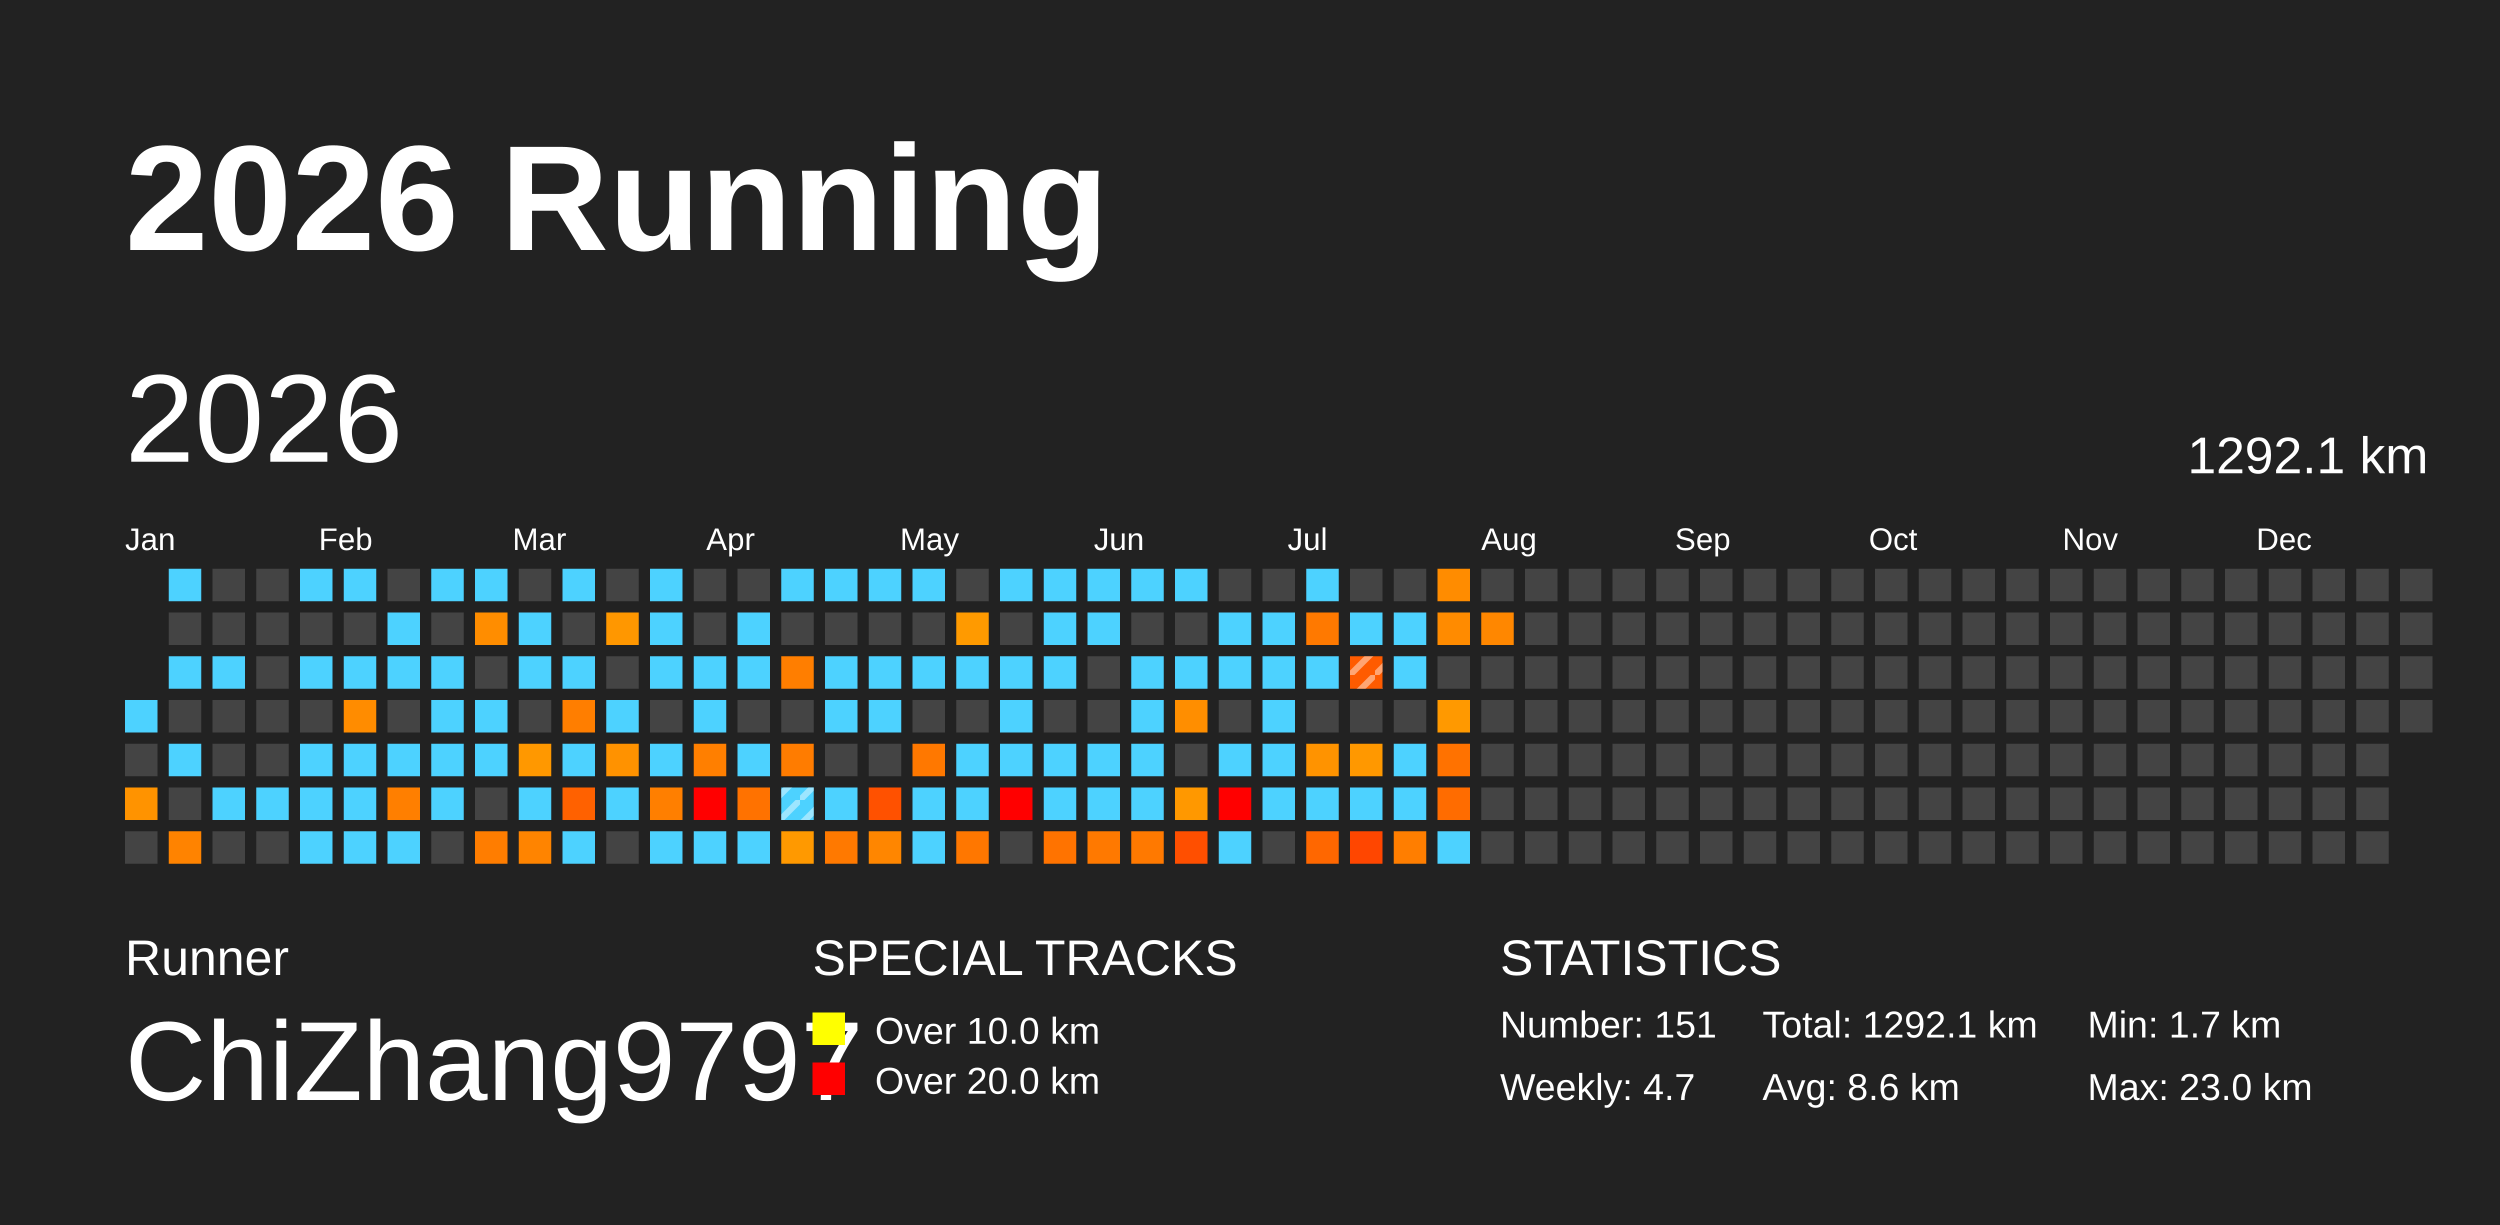
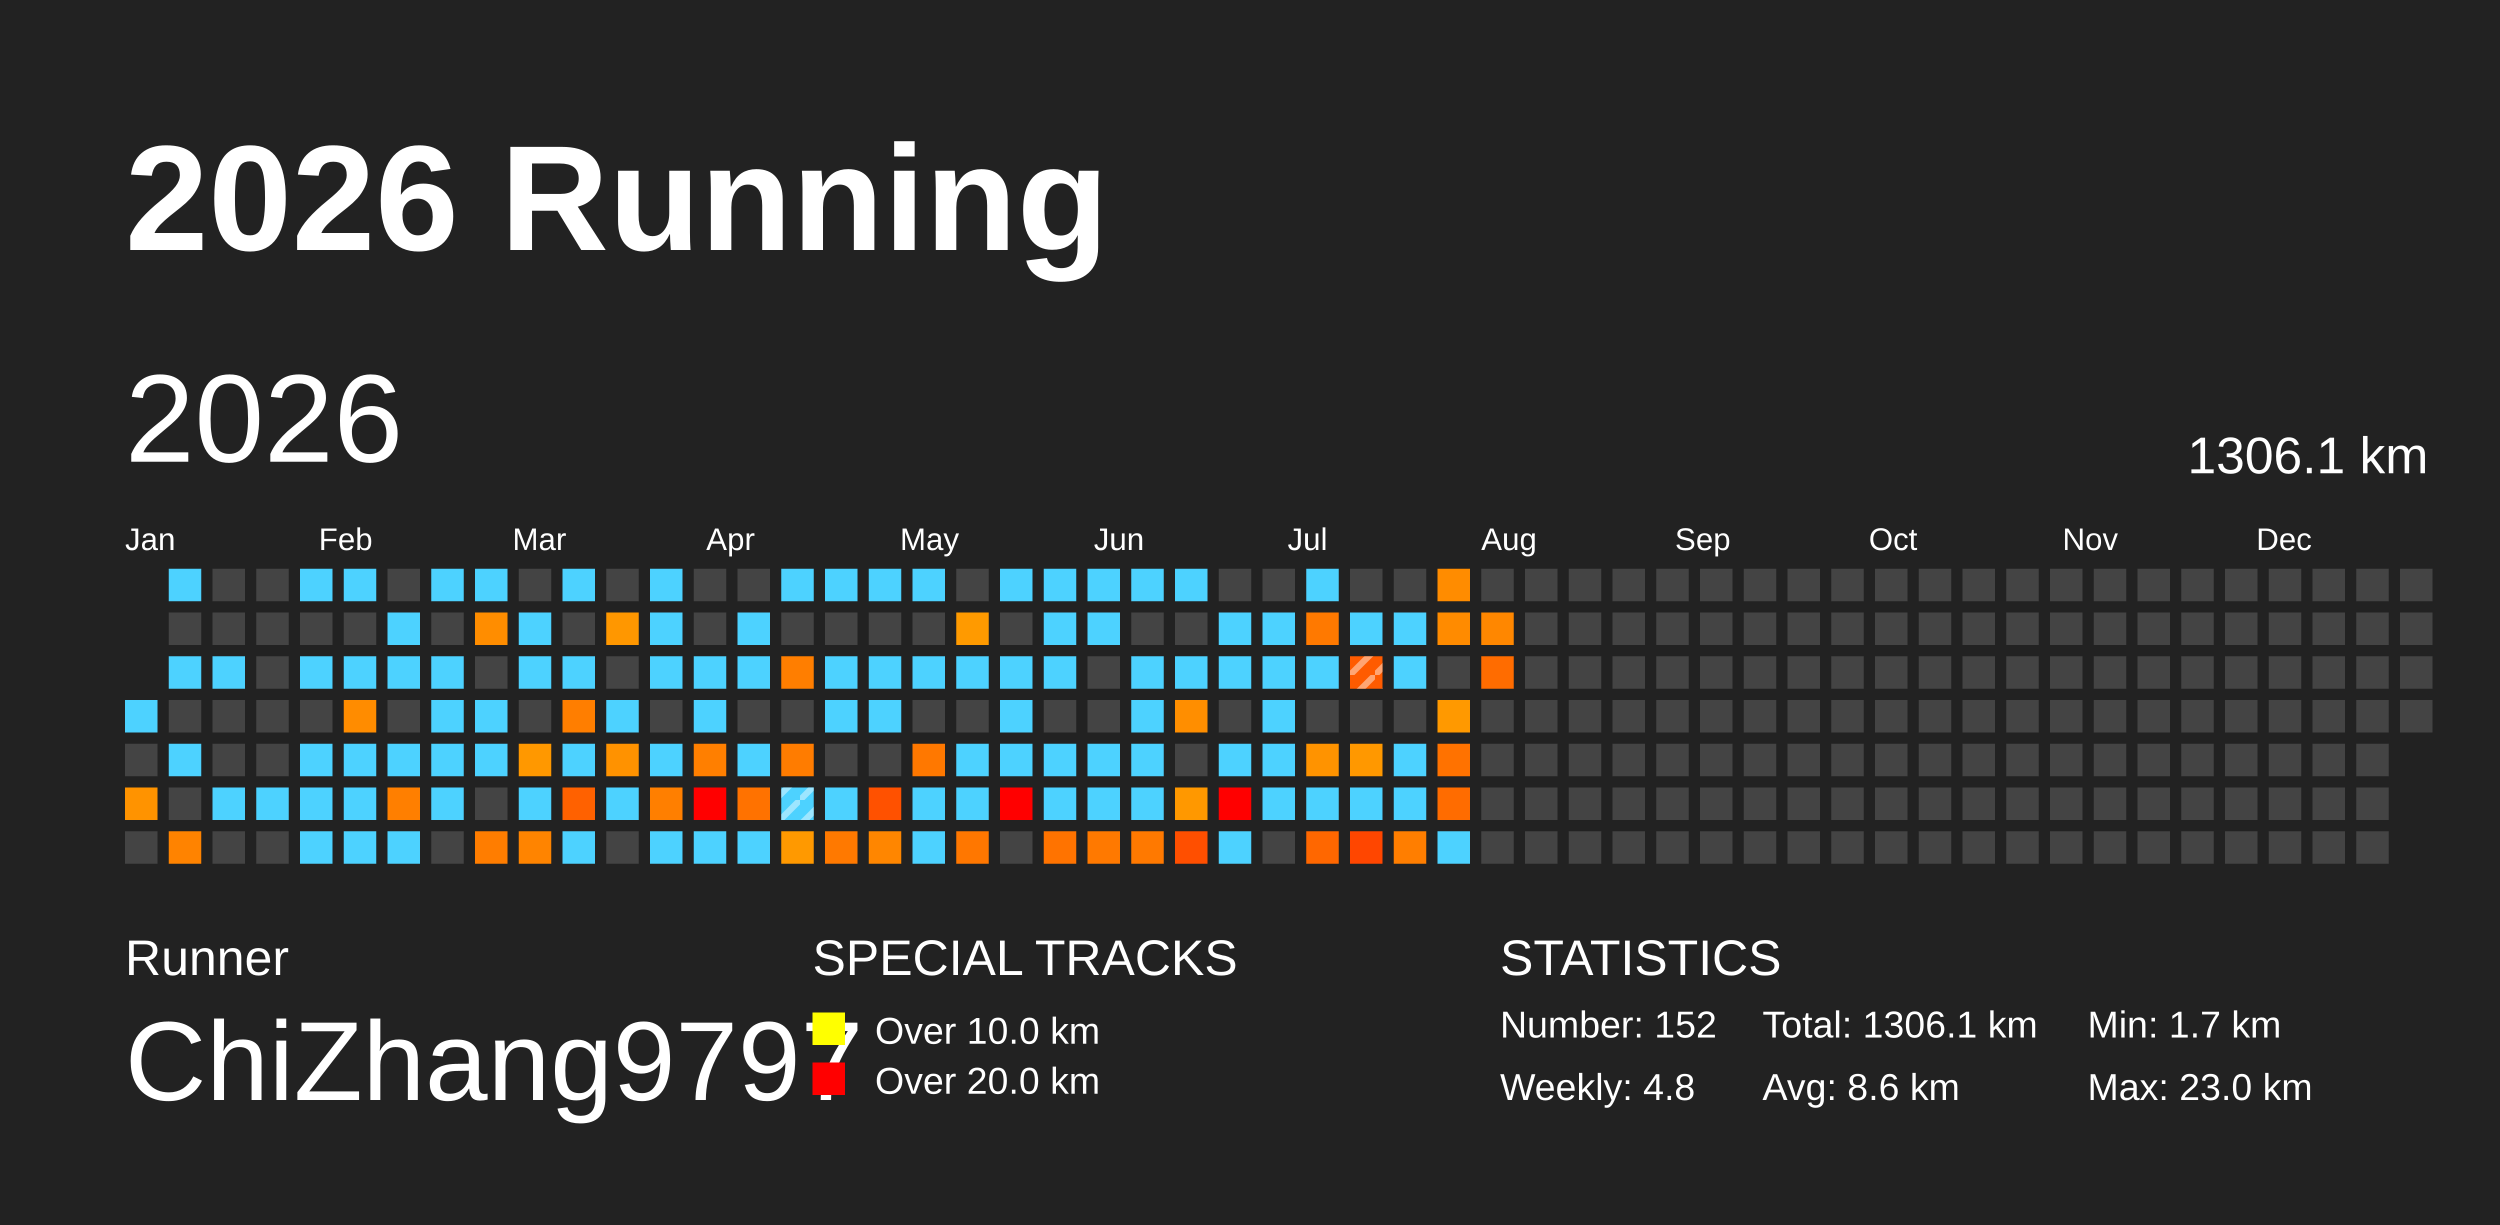
<svg xmlns="http://www.w3.org/2000/svg" baseProfile="full" height="98mm" version="1.1" viewBox="0,0,200,98" width="200mm">
  <defs>
    <pattern height="2" id="indoor-stripe" patternUnits="userSpaceOnUse" width="2">
      <line stroke="white" stroke-opacity="0.45" stroke-width="0.5" x1="0" x2="2" y1="2" y2="0" />
    </pattern>
  </defs>
  <rect fill="#222222" height="98" width="200" x="0" y="0" />
  <text fill="#FFFFFF" style="font-size:12px; font-family:Arial; font-weight:bold;" x="10" y="20">2026 Running</text>
  <text fill="#FFFFFF" style="font-size:4px; font-family:Arial" x="10" y="78">Runner</text>
  <text fill="#FFFFFF" style="font-size:9px; font-family:Arial" x="10" y="88">ChiZhang9797</text>
  <text fill="#FFFFFF" style="font-size:4px; font-family:Arial" x="65" y="78">SPECIAL TRACKS</text>
  <rect fill="yellow" height="2.6" width="2.6" x="65" y="81" />
  <text fill="#FFFFFF" style="font-size:3px; font-family:Arial" x="70" y="83.5">Over 10.0 km</text>
  <rect fill="red" height="2.6" width="2.6" x="65" y="85" />
  <text fill="#FFFFFF" style="font-size:3px; font-family:Arial" x="70" y="87.5">Over 20.0 km</text>
  <text fill="#FFFFFF" style="font-size:4px; font-family:Arial" x="120" y="78">STATISTICS</text>
-   <text fill="#FFFFFF" style="font-size:3px; font-family:Arial" x="120" y="83">Number: 151</text>
-   <text fill="#FFFFFF" style="font-size:3px; font-family:Arial" x="120" y="88">Weekly: 4.7</text>
-   <text fill="#FFFFFF" style="font-size:3px; font-family:Arial" x="141" y="83">Total: 1292.1 km</text>
+   <text fill="#FFFFFF" style="font-size:3px; font-family:Arial" x="120" y="83">Number: 152</text>
+   <text fill="#FFFFFF" style="font-size:3px; font-family:Arial" x="120" y="88">Weekly: 4.8</text>
+   <text fill="#FFFFFF" style="font-size:3px; font-family:Arial" x="141" y="83">Total: 1306.1 km</text>
  <text fill="#FFFFFF" style="font-size:3px; font-family:Arial" x="141" y="88">Avg: 8.6 km</text>
  <text fill="#FFFFFF" style="font-size:3px; font-family:Arial" x="167" y="83">Min: 1.7 km</text>
  <text fill="#FFFFFF" style="font-size:3px; font-family:Arial" x="167" y="88">Max: 23.0 km</text>
  <text dominant-baseline="hanging" fill="#FFFFFF" style="font-size:10.0px; font-family:Arial;" x="10" y="30">2026</text>
-   <text dominant-baseline="hanging" fill="#FFFFFF" style="font-size:4.125px; font-family:Arial;" x="175" y="35">1292.1 km</text>
+   <text dominant-baseline="hanging" fill="#FFFFFF" style="font-size:4.125px; font-family:Arial;" x="175" y="35">1306.1 km</text>
  <text fill="#FFFFFF" style="font-size:2.5px; font-family:Arial" x="10.0" y="44">Jan</text>
  <text fill="#FFFFFF" style="font-size:2.5px; font-family:Arial" x="25.5" y="44">Feb</text>
  <text fill="#FFFFFF" style="font-size:2.5px; font-family:Arial" x="41.0" y="44">Mar</text>
  <text fill="#FFFFFF" style="font-size:2.5px; font-family:Arial" x="56.5" y="44">Apr</text>
  <text fill="#FFFFFF" style="font-size:2.5px; font-family:Arial" x="72.0" y="44">May</text>
  <text fill="#FFFFFF" style="font-size:2.5px; font-family:Arial" x="87.5" y="44">Jun</text>
  <text fill="#FFFFFF" style="font-size:2.5px; font-family:Arial" x="103.0" y="44">Jul</text>
  <text fill="#FFFFFF" style="font-size:2.5px; font-family:Arial" x="118.5" y="44">Aug</text>
  <text fill="#FFFFFF" style="font-size:2.5px; font-family:Arial" x="134.0" y="44">Sep</text>
  <text fill="#FFFFFF" style="font-size:2.5px; font-family:Arial" x="149.5" y="44">Oct</text>
  <text fill="#FFFFFF" style="font-size:2.5px; font-family:Arial" x="165.0" y="44">Nov</text>
  <text fill="#FFFFFF" style="font-size:2.5px; font-family:Arial" x="180.5" y="44">Dec</text>
  <rect fill="#4dd2ff" height="2.6" width="2.6" x="10.0" y="56.0" />
  <rect fill="#444444" height="2.6" width="2.6" x="10.0" y="59.5" />
  <rect fill="#ff9300" height="2.6" width="2.6" x="10.0" y="63.0" />
  <rect fill="#444444" height="2.6" width="2.6" x="10.0" y="66.5" />
  <rect fill="#4dd2ff" height="2.6" width="2.6" x="13.5" y="45.5" />
  <rect fill="#444444" height="2.6" width="2.6" x="13.5" y="49.0" />
  <rect fill="#4dd2ff" height="2.6" width="2.6" x="13.5" y="52.5" />
  <rect fill="#444444" height="2.6" width="2.6" x="13.5" y="56.0" />
  <rect fill="#4dd2ff" height="2.6" width="2.6" x="13.5" y="59.5" />
  <rect fill="#444444" height="2.6" width="2.6" x="13.5" y="63.0" />
  <rect fill="#ff8300" height="2.6" width="2.6" x="13.5" y="66.5" />
  <rect fill="#444444" height="2.6" width="2.6" x="17.0" y="45.5" />
  <rect fill="#444444" height="2.6" width="2.6" x="17.0" y="49.0" />
  <rect fill="#4dd2ff" height="2.6" width="2.6" x="17.0" y="52.5" />
  <rect fill="#444444" height="2.6" width="2.6" x="17.0" y="56.0" />
  <rect fill="#444444" height="2.6" width="2.6" x="17.0" y="59.5" />
  <rect fill="#4dd2ff" height="2.6" width="2.6" x="17.0" y="63.0" />
  <rect fill="#444444" height="2.6" width="2.6" x="17.0" y="66.5" />
  <rect fill="#444444" height="2.6" width="2.6" x="20.5" y="45.5" />
  <rect fill="#444444" height="2.6" width="2.6" x="20.5" y="49.0" />
  <rect fill="#444444" height="2.6" width="2.6" x="20.5" y="52.5" />
  <rect fill="#444444" height="2.6" width="2.6" x="20.5" y="56.0" />
  <rect fill="#444444" height="2.6" width="2.6" x="20.5" y="59.5" />
  <rect fill="#4dd2ff" height="2.6" width="2.6" x="20.5" y="63.0" />
  <rect fill="#444444" height="2.6" width="2.6" x="20.5" y="66.5" />
  <rect fill="#4dd2ff" height="2.6" width="2.6" x="24.0" y="45.5" />
  <rect fill="#444444" height="2.6" width="2.6" x="24.0" y="49.0" />
  <rect fill="#4dd2ff" height="2.6" width="2.6" x="24.0" y="52.5" />
  <rect fill="#444444" height="2.6" width="2.6" x="24.0" y="56.0" />
  <rect fill="#4dd2ff" height="2.6" width="2.6" x="24.0" y="59.5" />
  <rect fill="#4dd2ff" height="2.6" width="2.6" x="24.0" y="63.0" />
  <rect fill="#4dd2ff" height="2.6" width="2.6" x="24.0" y="66.5" />
  <rect fill="#4dd2ff" height="2.6" width="2.6" x="27.5" y="45.5" />
  <rect fill="#444444" height="2.6" width="2.6" x="27.5" y="49.0" />
  <rect fill="#4dd2ff" height="2.6" width="2.6" x="27.5" y="52.5" />
  <rect fill="#ff8c00" height="2.6" width="2.6" x="27.5" y="56.0" />
  <rect fill="#4dd2ff" height="2.6" width="2.6" x="27.5" y="59.5" />
  <rect fill="#4dd2ff" height="2.6" width="2.6" x="27.5" y="63.0" />
  <rect fill="#4dd2ff" height="2.6" width="2.6" x="27.5" y="66.5" />
  <rect fill="#444444" height="2.6" width="2.6" x="31.0" y="45.5" />
  <rect fill="#4dd2ff" height="2.6" width="2.6" x="31.0" y="49.0" />
  <rect fill="#4dd2ff" height="2.6" width="2.6" x="31.0" y="52.5" />
  <rect fill="#444444" height="2.6" width="2.6" x="31.0" y="56.0" />
  <rect fill="#4dd2ff" height="2.6" width="2.6" x="31.0" y="59.5" />
  <rect fill="#ff7f00" height="2.6" width="2.6" x="31.0" y="63.0" />
  <rect fill="#4dd2ff" height="2.6" width="2.6" x="31.0" y="66.5" />
  <rect fill="#4dd2ff" height="2.6" width="2.6" x="34.5" y="45.5" />
  <rect fill="#444444" height="2.6" width="2.6" x="34.5" y="49.0" />
  <rect fill="#4dd2ff" height="2.6" width="2.6" x="34.5" y="52.5" />
  <rect fill="#4dd2ff" height="2.6" width="2.6" x="34.5" y="56.0" />
  <rect fill="#4dd2ff" height="2.6" width="2.6" x="34.5" y="59.5" />
  <rect fill="#4dd2ff" height="2.6" width="2.6" x="34.5" y="63.0" />
  <rect fill="#444444" height="2.6" width="2.6" x="34.5" y="66.5" />
  <rect fill="#4dd2ff" height="2.6" width="2.6" x="38.0" y="45.5" />
  <rect fill="#ff8d00" height="2.6" width="2.6" x="38.0" y="49.0" />
  <rect fill="#444444" height="2.6" width="2.6" x="38.0" y="52.5" />
  <rect fill="#4dd2ff" height="2.6" width="2.6" x="38.0" y="56.0" />
  <rect fill="#4dd2ff" height="2.6" width="2.6" x="38.0" y="59.5" />
  <rect fill="#444444" height="2.6" width="2.6" x="38.0" y="63.0" />
  <rect fill="#ff7d00" height="2.6" width="2.6" x="38.0" y="66.5" />
  <rect fill="#444444" height="2.6" width="2.6" x="41.5" y="45.5" />
  <rect fill="#4dd2ff" height="2.6" width="2.6" x="41.5" y="49.0" />
  <rect fill="#4dd2ff" height="2.6" width="2.6" x="41.5" y="52.5" />
  <rect fill="#444444" height="2.6" width="2.6" x="41.5" y="56.0" />
  <rect fill="#ff9800" height="2.6" width="2.6" x="41.5" y="59.5" />
  <rect fill="#4dd2ff" height="2.6" width="2.6" x="41.5" y="63.0" />
  <rect fill="#ff8400" height="2.6" width="2.6" x="41.5" y="66.5" />
  <rect fill="#4dd2ff" height="2.6" width="2.6" x="45.0" y="45.5" />
  <rect fill="#444444" height="2.6" width="2.6" x="45.0" y="49.0" />
  <rect fill="#4dd2ff" height="2.6" width="2.6" x="45.0" y="52.5" />
  <rect fill="#ff7e00" height="2.6" width="2.6" x="45.0" y="56.0" />
  <rect fill="#4dd2ff" height="2.6" width="2.6" x="45.0" y="59.5" />
  <rect fill="#ff6100" height="2.6" width="2.6" x="45.0" y="63.0" />
  <rect fill="#4dd2ff" height="2.6" width="2.6" x="45.0" y="66.5" />
  <rect fill="#444444" height="2.6" width="2.6" x="48.5" y="45.5" />
  <rect fill="#ff9700" height="2.6" width="2.6" x="48.5" y="49.0" />
  <rect fill="#444444" height="2.6" width="2.6" x="48.5" y="52.5" />
  <rect fill="#4dd2ff" height="2.6" width="2.6" x="48.5" y="56.0" />
  <rect fill="#ff9200" height="2.6" width="2.6" x="48.5" y="59.5" />
  <rect fill="#4dd2ff" height="2.6" width="2.6" x="48.5" y="63.0" />
  <rect fill="#444444" height="2.6" width="2.6" x="48.5" y="66.5" />
  <rect fill="#4dd2ff" height="2.6" width="2.6" x="52.0" y="45.5" />
  <rect fill="#4dd2ff" height="2.6" width="2.6" x="52.0" y="49.0" />
  <rect fill="#4dd2ff" height="2.6" width="2.6" x="52.0" y="52.5" />
  <rect fill="#444444" height="2.6" width="2.6" x="52.0" y="56.0" />
  <rect fill="#4dd2ff" height="2.6" width="2.6" x="52.0" y="59.5" />
  <rect fill="#ff7f00" height="2.6" width="2.6" x="52.0" y="63.0" />
  <rect fill="#4dd2ff" height="2.6" width="2.6" x="52.0" y="66.5" />
  <rect fill="#444444" height="2.6" width="2.6" x="55.5" y="45.5" />
  <rect fill="#444444" height="2.6" width="2.6" x="55.5" y="49.0" />
  <rect fill="#4dd2ff" height="2.6" width="2.6" x="55.5" y="52.5" />
  <rect fill="#4dd2ff" height="2.6" width="2.6" x="55.5" y="56.0" />
  <rect fill="#ff7f00" height="2.6" width="2.6" x="55.5" y="59.5" />
  <rect fill="red" height="2.6" width="2.6" x="55.5" y="63.0" />
  <rect fill="#4dd2ff" height="2.6" width="2.6" x="55.5" y="66.5" />
  <rect fill="#444444" height="2.6" width="2.6" x="59.0" y="45.5" />
  <rect fill="#4dd2ff" height="2.6" width="2.6" x="59.0" y="49.0" />
  <rect fill="#4dd2ff" height="2.6" width="2.6" x="59.0" y="52.5" />
  <rect fill="#444444" height="2.6" width="2.6" x="59.0" y="56.0" />
  <rect fill="#4dd2ff" height="2.6" width="2.6" x="59.0" y="59.5" />
  <rect fill="#ff7200" height="2.6" width="2.6" x="59.0" y="63.0" />
  <rect fill="#4dd2ff" height="2.6" width="2.6" x="59.0" y="66.5" />
  <rect fill="#4dd2ff" height="2.6" width="2.6" x="62.5" y="45.5" />
  <rect fill="#444444" height="2.6" width="2.6" x="62.5" y="49.0" />
  <rect fill="#ff7e00" height="2.6" width="2.6" x="62.5" y="52.5" />
  <rect fill="#444444" height="2.6" width="2.6" x="62.5" y="56.0" />
  <rect fill="#ff7c00" height="2.6" width="2.6" x="62.5" y="59.5" />
  <rect fill="#4dd2ff" height="2.6" width="2.6" x="62.5" y="63.0" />
  <rect fill="url(#indoor-stripe)" height="2.6" style="pointer-events: none;" width="2.6" x="62.5" y="63.0" />
  <rect fill="#ff9900" height="2.6" width="2.6" x="62.5" y="66.5" />
  <rect fill="#4dd2ff" height="2.6" width="2.6" x="66.0" y="45.5" />
  <rect fill="#444444" height="2.6" width="2.6" x="66.0" y="49.0" />
  <rect fill="#4dd2ff" height="2.6" width="2.6" x="66.0" y="52.5" />
  <rect fill="#4dd2ff" height="2.6" width="2.6" x="66.0" y="56.0" />
  <rect fill="#444444" height="2.6" width="2.6" x="66.0" y="59.5" />
  <rect fill="#4dd2ff" height="2.6" width="2.6" x="66.0" y="63.0" />
  <rect fill="#ff7900" height="2.6" width="2.6" x="66.0" y="66.5" />
  <rect fill="#4dd2ff" height="2.6" width="2.6" x="69.5" y="45.5" />
  <rect fill="#444444" height="2.6" width="2.6" x="69.5" y="49.0" />
  <rect fill="#4dd2ff" height="2.6" width="2.6" x="69.5" y="52.5" />
  <rect fill="#4dd2ff" height="2.6" width="2.6" x="69.5" y="56.0" />
  <rect fill="#444444" height="2.6" width="2.6" x="69.5" y="59.5" />
  <rect fill="#ff5100" height="2.6" width="2.6" x="69.5" y="63.0" />
  <rect fill="#ff8600" height="2.6" width="2.6" x="69.5" y="66.5" />
  <rect fill="#4dd2ff" height="2.6" width="2.6" x="73.0" y="45.5" />
  <rect fill="#444444" height="2.6" width="2.6" x="73.0" y="49.0" />
  <rect fill="#4dd2ff" height="2.6" width="2.6" x="73.0" y="52.5" />
  <rect fill="#444444" height="2.6" width="2.6" x="73.0" y="56.0" />
  <rect fill="#ff7800" height="2.6" width="2.6" x="73.0" y="59.5" />
  <rect fill="#4dd2ff" height="2.6" width="2.6" x="73.0" y="63.0" />
  <rect fill="#4dd2ff" height="2.6" width="2.6" x="73.0" y="66.5" />
  <rect fill="#444444" height="2.6" width="2.6" x="76.5" y="45.5" />
  <rect fill="#ff9a00" height="2.6" width="2.6" x="76.5" y="49.0" />
  <rect fill="#4dd2ff" height="2.6" width="2.6" x="76.5" y="52.5" />
  <rect fill="#444444" height="2.6" width="2.6" x="76.5" y="56.0" />
  <rect fill="#4dd2ff" height="2.6" width="2.6" x="76.5" y="59.5" />
  <rect fill="#4dd2ff" height="2.6" width="2.6" x="76.5" y="63.0" />
  <rect fill="#ff7700" height="2.6" width="2.6" x="76.5" y="66.5" />
  <rect fill="#4dd2ff" height="2.6" width="2.6" x="80.0" y="45.5" />
  <rect fill="#444444" height="2.6" width="2.6" x="80.0" y="49.0" />
  <rect fill="#4dd2ff" height="2.6" width="2.6" x="80.0" y="52.5" />
  <rect fill="#4dd2ff" height="2.6" width="2.6" x="80.0" y="56.0" />
  <rect fill="#4dd2ff" height="2.6" width="2.6" x="80.0" y="59.5" />
  <rect fill="red" height="2.6" width="2.6" x="80.0" y="63.0" />
  <rect fill="#444444" height="2.6" width="2.6" x="80.0" y="66.5" />
  <rect fill="#4dd2ff" height="2.6" width="2.6" x="83.5" y="45.5" />
  <rect fill="#4dd2ff" height="2.6" width="2.6" x="83.5" y="49.0" />
  <rect fill="#4dd2ff" height="2.6" width="2.6" x="83.5" y="52.5" />
  <rect fill="#444444" height="2.6" width="2.6" x="83.5" y="56.0" />
  <rect fill="#4dd2ff" height="2.6" width="2.6" x="83.5" y="59.5" />
  <rect fill="#4dd2ff" height="2.6" width="2.6" x="83.5" y="63.0" />
  <rect fill="#ff7300" height="2.6" width="2.6" x="83.5" y="66.5" />
  <rect fill="#4dd2ff" height="2.6" width="2.6" x="87.0" y="45.5" />
  <rect fill="#4dd2ff" height="2.6" width="2.6" x="87.0" y="49.0" />
  <rect fill="#444444" height="2.6" width="2.6" x="87.0" y="52.5" />
  <rect fill="#444444" height="2.6" width="2.6" x="87.0" y="56.0" />
  <rect fill="#4dd2ff" height="2.6" width="2.6" x="87.0" y="59.5" />
  <rect fill="#4dd2ff" height="2.6" width="2.6" x="87.0" y="63.0" />
  <rect fill="#ff7900" height="2.6" width="2.6" x="87.0" y="66.5" />
  <rect fill="#4dd2ff" height="2.6" width="2.6" x="90.5" y="45.5" />
  <rect fill="#444444" height="2.6" width="2.6" x="90.5" y="49.0" />
  <rect fill="#4dd2ff" height="2.6" width="2.6" x="90.5" y="52.5" />
  <rect fill="#4dd2ff" height="2.6" width="2.6" x="90.5" y="56.0" />
  <rect fill="#4dd2ff" height="2.6" width="2.6" x="90.5" y="59.5" />
  <rect fill="#4dd2ff" height="2.6" width="2.6" x="90.5" y="63.0" />
  <rect fill="#ff7900" height="2.6" width="2.6" x="90.5" y="66.5" />
  <rect fill="#4dd2ff" height="2.6" width="2.6" x="94.0" y="45.5" />
  <rect fill="#444444" height="2.6" width="2.6" x="94.0" y="49.0" />
  <rect fill="#4dd2ff" height="2.6" width="2.6" x="94.0" y="52.5" />
  <rect fill="#ff8e00" height="2.6" width="2.6" x="94.0" y="56.0" />
  <rect fill="#444444" height="2.6" width="2.6" x="94.0" y="59.5" />
  <rect fill="#ff9800" height="2.6" width="2.6" x="94.0" y="63.0" />
  <rect fill="#ff4f00" height="2.6" width="2.6" x="94.0" y="66.5" />
  <rect fill="#444444" height="2.6" width="2.6" x="97.5" y="45.5" />
  <rect fill="#4dd2ff" height="2.6" width="2.6" x="97.5" y="49.0" />
  <rect fill="#4dd2ff" height="2.6" width="2.6" x="97.5" y="52.5" />
  <rect fill="#444444" height="2.6" width="2.6" x="97.5" y="56.0" />
  <rect fill="#4dd2ff" height="2.6" width="2.6" x="97.5" y="59.5" />
  <rect fill="red" height="2.6" width="2.6" x="97.5" y="63.0" />
  <rect fill="#4dd2ff" height="2.6" width="2.6" x="97.5" y="66.5" />
  <rect fill="#444444" height="2.6" width="2.6" x="101.0" y="45.5" />
  <rect fill="#4dd2ff" height="2.6" width="2.6" x="101.0" y="49.0" />
  <rect fill="#4dd2ff" height="2.6" width="2.6" x="101.0" y="52.5" />
  <rect fill="#4dd2ff" height="2.6" width="2.6" x="101.0" y="56.0" />
  <rect fill="#4dd2ff" height="2.6" width="2.6" x="101.0" y="59.5" />
  <rect fill="#4dd2ff" height="2.6" width="2.6" x="101.0" y="63.0" />
  <rect fill="#444444" height="2.6" width="2.6" x="101.0" y="66.5" />
  <rect fill="#4dd2ff" height="2.6" width="2.6" x="104.5" y="45.5" />
  <rect fill="#ff7900" height="2.6" width="2.6" x="104.5" y="49.0" />
  <rect fill="#4dd2ff" height="2.6" width="2.6" x="104.5" y="52.5" />
  <rect fill="#444444" height="2.6" width="2.6" x="104.5" y="56.0" />
  <rect fill="#ff9300" height="2.6" width="2.6" x="104.5" y="59.5" />
  <rect fill="#4dd2ff" height="2.6" width="2.6" x="104.5" y="63.0" />
  <rect fill="#ff6700" height="2.6" width="2.6" x="104.5" y="66.5" />
  <rect fill="#444444" height="2.6" width="2.6" x="108.0" y="45.5" />
  <rect fill="#4dd2ff" height="2.6" width="2.6" x="108.0" y="49.0" />
  <rect fill="#ff5b00" height="2.6" width="2.6" x="108.0" y="52.5" />
  <rect fill="url(#indoor-stripe)" height="2.6" style="pointer-events: none;" width="2.6" x="108.0" y="52.5" />
  <rect fill="#444444" height="2.6" width="2.6" x="108.0" y="56.0" />
  <rect fill="#ff9800" height="2.6" width="2.6" x="108.0" y="59.5" />
  <rect fill="#4dd2ff" height="2.6" width="2.6" x="108.0" y="63.0" />
  <rect fill="#ff4600" height="2.6" width="2.6" x="108.0" y="66.5" />
  <rect fill="#444444" height="2.6" width="2.6" x="111.5" y="45.5" />
  <rect fill="#4dd2ff" height="2.6" width="2.6" x="111.5" y="49.0" />
  <rect fill="#4dd2ff" height="2.6" width="2.6" x="111.5" y="52.5" />
  <rect fill="#444444" height="2.6" width="2.6" x="111.5" y="56.0" />
  <rect fill="#4dd2ff" height="2.6" width="2.6" x="111.5" y="59.5" />
  <rect fill="#4dd2ff" height="2.6" width="2.6" x="111.5" y="63.0" />
  <rect fill="#ff7e00" height="2.6" width="2.6" x="111.5" y="66.5" />
  <rect fill="#ff8c00" height="2.6" width="2.6" x="115.0" y="45.5" />
  <rect fill="#ff8b00" height="2.6" width="2.6" x="115.0" y="49.0" />
  <rect fill="#444444" height="2.6" width="2.6" x="115.0" y="52.5" />
  <rect fill="#ff9900" height="2.6" width="2.6" x="115.0" y="56.0" />
  <rect fill="#ff7200" height="2.6" width="2.6" x="115.0" y="59.5" />
  <rect fill="#ff6c00" height="2.6" width="2.6" x="115.0" y="63.0" />
  <rect fill="#4dd2ff" height="2.6" width="2.6" x="115.0" y="66.5" />
  <rect fill="#444444" height="2.6" width="2.6" x="118.5" y="45.5" />
  <rect fill="#ff8700" height="2.6" width="2.6" x="118.5" y="49.0" />
-   <rect fill="#444444" height="2.6" width="2.6" x="118.5" y="52.5" />
+   <rect fill="#ff6c00" height="2.6" width="2.6" x="118.5" y="52.5" />
  <rect fill="#444444" height="2.6" width="2.6" x="118.5" y="56.0" />
  <rect fill="#444444" height="2.6" width="2.6" x="118.5" y="59.5" />
  <rect fill="#444444" height="2.6" width="2.6" x="118.5" y="63.0" />
  <rect fill="#444444" height="2.6" width="2.6" x="118.5" y="66.5" />
  <rect fill="#444444" height="2.6" width="2.6" x="122.0" y="45.5" />
  <rect fill="#444444" height="2.6" width="2.6" x="122.0" y="49.0" />
  <rect fill="#444444" height="2.6" width="2.6" x="122.0" y="52.5" />
  <rect fill="#444444" height="2.6" width="2.6" x="122.0" y="56.0" />
  <rect fill="#444444" height="2.6" width="2.6" x="122.0" y="59.5" />
  <rect fill="#444444" height="2.6" width="2.6" x="122.0" y="63.0" />
  <rect fill="#444444" height="2.6" width="2.6" x="122.0" y="66.5" />
  <rect fill="#444444" height="2.6" width="2.6" x="125.5" y="45.5" />
  <rect fill="#444444" height="2.6" width="2.6" x="125.5" y="49.0" />
  <rect fill="#444444" height="2.6" width="2.6" x="125.5" y="52.5" />
  <rect fill="#444444" height="2.6" width="2.6" x="125.5" y="56.0" />
  <rect fill="#444444" height="2.6" width="2.6" x="125.5" y="59.5" />
  <rect fill="#444444" height="2.6" width="2.6" x="125.5" y="63.0" />
  <rect fill="#444444" height="2.6" width="2.6" x="125.5" y="66.5" />
  <rect fill="#444444" height="2.6" width="2.6" x="129.0" y="45.5" />
  <rect fill="#444444" height="2.6" width="2.6" x="129.0" y="49.0" />
  <rect fill="#444444" height="2.6" width="2.6" x="129.0" y="52.5" />
  <rect fill="#444444" height="2.6" width="2.6" x="129.0" y="56.0" />
  <rect fill="#444444" height="2.6" width="2.6" x="129.0" y="59.5" />
  <rect fill="#444444" height="2.6" width="2.6" x="129.0" y="63.0" />
  <rect fill="#444444" height="2.6" width="2.6" x="129.0" y="66.5" />
  <rect fill="#444444" height="2.6" width="2.6" x="132.5" y="45.5" />
  <rect fill="#444444" height="2.6" width="2.6" x="132.5" y="49.0" />
  <rect fill="#444444" height="2.6" width="2.6" x="132.5" y="52.5" />
  <rect fill="#444444" height="2.6" width="2.6" x="132.5" y="56.0" />
  <rect fill="#444444" height="2.6" width="2.6" x="132.5" y="59.5" />
  <rect fill="#444444" height="2.6" width="2.6" x="132.5" y="63.0" />
  <rect fill="#444444" height="2.6" width="2.6" x="132.5" y="66.5" />
  <rect fill="#444444" height="2.6" width="2.6" x="136.0" y="45.5" />
  <rect fill="#444444" height="2.6" width="2.6" x="136.0" y="49.0" />
  <rect fill="#444444" height="2.6" width="2.6" x="136.0" y="52.5" />
  <rect fill="#444444" height="2.6" width="2.6" x="136.0" y="56.0" />
  <rect fill="#444444" height="2.6" width="2.6" x="136.0" y="59.5" />
  <rect fill="#444444" height="2.6" width="2.6" x="136.0" y="63.0" />
  <rect fill="#444444" height="2.6" width="2.6" x="136.0" y="66.5" />
  <rect fill="#444444" height="2.6" width="2.6" x="139.5" y="45.5" />
  <rect fill="#444444" height="2.6" width="2.6" x="139.5" y="49.0" />
  <rect fill="#444444" height="2.6" width="2.6" x="139.5" y="52.5" />
  <rect fill="#444444" height="2.6" width="2.6" x="139.5" y="56.0" />
  <rect fill="#444444" height="2.6" width="2.6" x="139.5" y="59.5" />
  <rect fill="#444444" height="2.6" width="2.6" x="139.5" y="63.0" />
  <rect fill="#444444" height="2.6" width="2.6" x="139.5" y="66.5" />
  <rect fill="#444444" height="2.6" width="2.6" x="143.0" y="45.5" />
  <rect fill="#444444" height="2.6" width="2.6" x="143.0" y="49.0" />
  <rect fill="#444444" height="2.6" width="2.6" x="143.0" y="52.5" />
  <rect fill="#444444" height="2.6" width="2.6" x="143.0" y="56.0" />
  <rect fill="#444444" height="2.6" width="2.6" x="143.0" y="59.5" />
  <rect fill="#444444" height="2.6" width="2.6" x="143.0" y="63.0" />
  <rect fill="#444444" height="2.6" width="2.6" x="143.0" y="66.5" />
  <rect fill="#444444" height="2.6" width="2.6" x="146.5" y="45.5" />
  <rect fill="#444444" height="2.6" width="2.6" x="146.5" y="49.0" />
  <rect fill="#444444" height="2.6" width="2.6" x="146.5" y="52.5" />
  <rect fill="#444444" height="2.6" width="2.6" x="146.5" y="56.0" />
  <rect fill="#444444" height="2.6" width="2.6" x="146.5" y="59.5" />
  <rect fill="#444444" height="2.6" width="2.6" x="146.5" y="63.0" />
  <rect fill="#444444" height="2.6" width="2.6" x="146.5" y="66.5" />
  <rect fill="#444444" height="2.6" width="2.6" x="150.0" y="45.5" />
  <rect fill="#444444" height="2.6" width="2.6" x="150.0" y="49.0" />
  <rect fill="#444444" height="2.6" width="2.6" x="150.0" y="52.5" />
  <rect fill="#444444" height="2.6" width="2.6" x="150.0" y="56.0" />
  <rect fill="#444444" height="2.6" width="2.6" x="150.0" y="59.5" />
  <rect fill="#444444" height="2.6" width="2.6" x="150.0" y="63.0" />
  <rect fill="#444444" height="2.6" width="2.6" x="150.0" y="66.5" />
  <rect fill="#444444" height="2.6" width="2.6" x="153.5" y="45.5" />
  <rect fill="#444444" height="2.6" width="2.6" x="153.5" y="49.0" />
  <rect fill="#444444" height="2.6" width="2.6" x="153.5" y="52.5" />
  <rect fill="#444444" height="2.6" width="2.6" x="153.5" y="56.0" />
  <rect fill="#444444" height="2.6" width="2.6" x="153.5" y="59.5" />
  <rect fill="#444444" height="2.6" width="2.6" x="153.5" y="63.0" />
  <rect fill="#444444" height="2.6" width="2.6" x="153.5" y="66.5" />
  <rect fill="#444444" height="2.6" width="2.6" x="157.0" y="45.5" />
  <rect fill="#444444" height="2.6" width="2.6" x="157.0" y="49.0" />
  <rect fill="#444444" height="2.6" width="2.6" x="157.0" y="52.5" />
  <rect fill="#444444" height="2.6" width="2.6" x="157.0" y="56.0" />
  <rect fill="#444444" height="2.6" width="2.6" x="157.0" y="59.5" />
  <rect fill="#444444" height="2.6" width="2.6" x="157.0" y="63.0" />
  <rect fill="#444444" height="2.6" width="2.6" x="157.0" y="66.5" />
  <rect fill="#444444" height="2.6" width="2.6" x="160.5" y="45.5" />
  <rect fill="#444444" height="2.6" width="2.6" x="160.5" y="49.0" />
  <rect fill="#444444" height="2.6" width="2.6" x="160.5" y="52.5" />
  <rect fill="#444444" height="2.6" width="2.6" x="160.5" y="56.0" />
  <rect fill="#444444" height="2.6" width="2.6" x="160.5" y="59.5" />
  <rect fill="#444444" height="2.6" width="2.6" x="160.5" y="63.0" />
  <rect fill="#444444" height="2.6" width="2.6" x="160.5" y="66.5" />
  <rect fill="#444444" height="2.6" width="2.6" x="164.0" y="45.5" />
  <rect fill="#444444" height="2.6" width="2.6" x="164.0" y="49.0" />
  <rect fill="#444444" height="2.6" width="2.6" x="164.0" y="52.5" />
  <rect fill="#444444" height="2.6" width="2.6" x="164.0" y="56.0" />
  <rect fill="#444444" height="2.6" width="2.6" x="164.0" y="59.5" />
  <rect fill="#444444" height="2.6" width="2.6" x="164.0" y="63.0" />
  <rect fill="#444444" height="2.6" width="2.6" x="164.0" y="66.5" />
  <rect fill="#444444" height="2.6" width="2.6" x="167.5" y="45.5" />
  <rect fill="#444444" height="2.6" width="2.6" x="167.5" y="49.0" />
  <rect fill="#444444" height="2.6" width="2.6" x="167.5" y="52.5" />
  <rect fill="#444444" height="2.6" width="2.6" x="167.5" y="56.0" />
  <rect fill="#444444" height="2.6" width="2.6" x="167.5" y="59.5" />
  <rect fill="#444444" height="2.6" width="2.6" x="167.5" y="63.0" />
  <rect fill="#444444" height="2.6" width="2.6" x="167.5" y="66.5" />
  <rect fill="#444444" height="2.6" width="2.6" x="171.0" y="45.5" />
  <rect fill="#444444" height="2.6" width="2.6" x="171.0" y="49.0" />
  <rect fill="#444444" height="2.6" width="2.6" x="171.0" y="52.5" />
  <rect fill="#444444" height="2.6" width="2.6" x="171.0" y="56.0" />
  <rect fill="#444444" height="2.6" width="2.6" x="171.0" y="59.5" />
  <rect fill="#444444" height="2.6" width="2.6" x="171.0" y="63.0" />
  <rect fill="#444444" height="2.6" width="2.6" x="171.0" y="66.5" />
  <rect fill="#444444" height="2.6" width="2.6" x="174.5" y="45.5" />
  <rect fill="#444444" height="2.6" width="2.6" x="174.5" y="49.0" />
  <rect fill="#444444" height="2.6" width="2.6" x="174.5" y="52.5" />
  <rect fill="#444444" height="2.6" width="2.6" x="174.5" y="56.0" />
  <rect fill="#444444" height="2.6" width="2.6" x="174.5" y="59.5" />
  <rect fill="#444444" height="2.6" width="2.6" x="174.5" y="63.0" />
  <rect fill="#444444" height="2.6" width="2.6" x="174.5" y="66.5" />
  <rect fill="#444444" height="2.6" width="2.6" x="178.0" y="45.5" />
  <rect fill="#444444" height="2.6" width="2.6" x="178.0" y="49.0" />
  <rect fill="#444444" height="2.6" width="2.6" x="178.0" y="52.5" />
  <rect fill="#444444" height="2.6" width="2.6" x="178.0" y="56.0" />
  <rect fill="#444444" height="2.6" width="2.6" x="178.0" y="59.5" />
  <rect fill="#444444" height="2.6" width="2.6" x="178.0" y="63.0" />
  <rect fill="#444444" height="2.6" width="2.6" x="178.0" y="66.5" />
  <rect fill="#444444" height="2.6" width="2.6" x="181.5" y="45.5" />
  <rect fill="#444444" height="2.6" width="2.6" x="181.5" y="49.0" />
  <rect fill="#444444" height="2.6" width="2.6" x="181.5" y="52.5" />
  <rect fill="#444444" height="2.6" width="2.6" x="181.5" y="56.0" />
  <rect fill="#444444" height="2.6" width="2.6" x="181.5" y="59.5" />
  <rect fill="#444444" height="2.6" width="2.6" x="181.5" y="63.0" />
  <rect fill="#444444" height="2.6" width="2.6" x="181.5" y="66.5" />
  <rect fill="#444444" height="2.6" width="2.6" x="185.0" y="45.5" />
  <rect fill="#444444" height="2.6" width="2.6" x="185.0" y="49.0" />
  <rect fill="#444444" height="2.6" width="2.6" x="185.0" y="52.5" />
  <rect fill="#444444" height="2.6" width="2.6" x="185.0" y="56.0" />
  <rect fill="#444444" height="2.6" width="2.6" x="185.0" y="59.5" />
  <rect fill="#444444" height="2.6" width="2.6" x="185.0" y="63.0" />
  <rect fill="#444444" height="2.6" width="2.6" x="185.0" y="66.5" />
  <rect fill="#444444" height="2.6" width="2.6" x="188.5" y="45.5" />
  <rect fill="#444444" height="2.6" width="2.6" x="188.5" y="49.0" />
  <rect fill="#444444" height="2.6" width="2.6" x="188.5" y="52.5" />
  <rect fill="#444444" height="2.6" width="2.6" x="188.5" y="56.0" />
  <rect fill="#444444" height="2.6" width="2.6" x="188.5" y="59.5" />
  <rect fill="#444444" height="2.6" width="2.6" x="188.5" y="63.0" />
  <rect fill="#444444" height="2.6" width="2.6" x="188.5" y="66.5" />
  <rect fill="#444444" height="2.6" width="2.6" x="192.0" y="45.5" />
  <rect fill="#444444" height="2.6" width="2.6" x="192.0" y="49.0" />
  <rect fill="#444444" height="2.6" width="2.6" x="192.0" y="52.5" />
  <rect fill="#444444" height="2.6" width="2.6" x="192.0" y="56.0" />
</svg>
